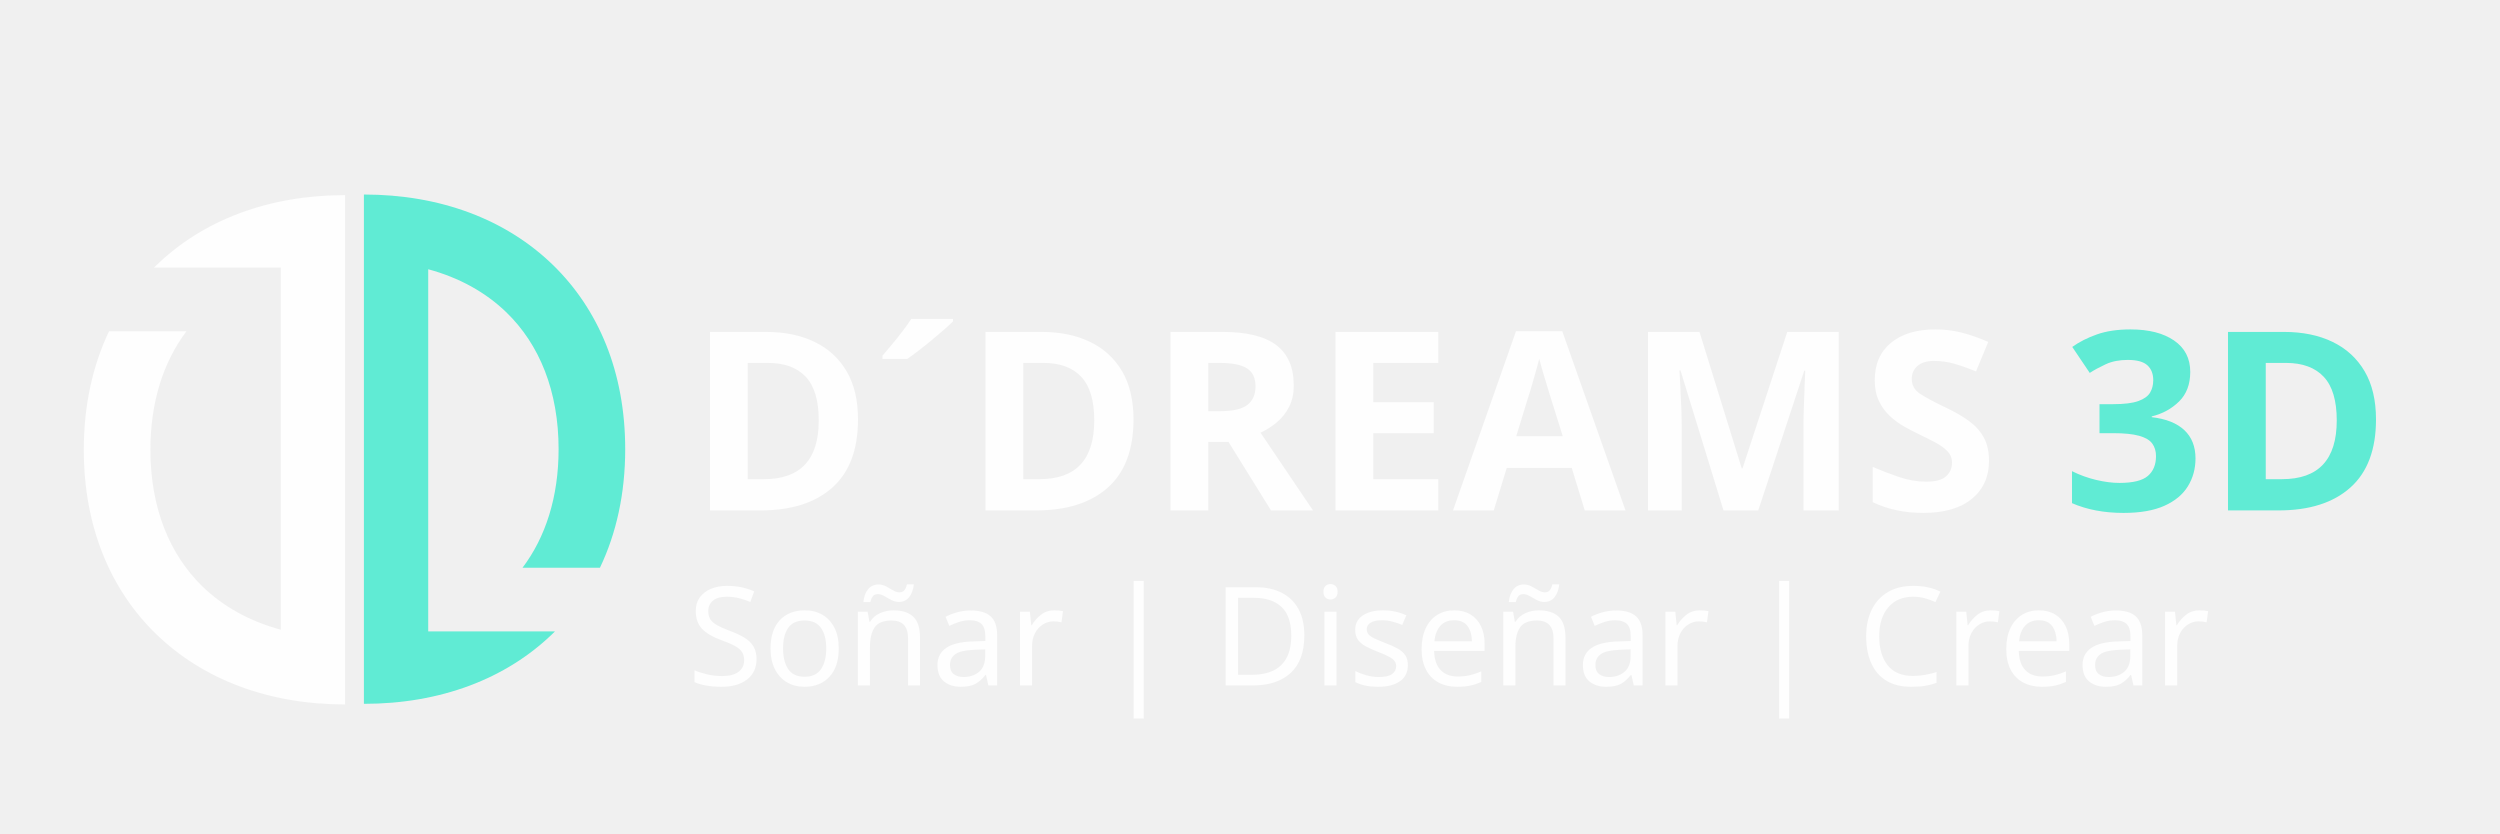
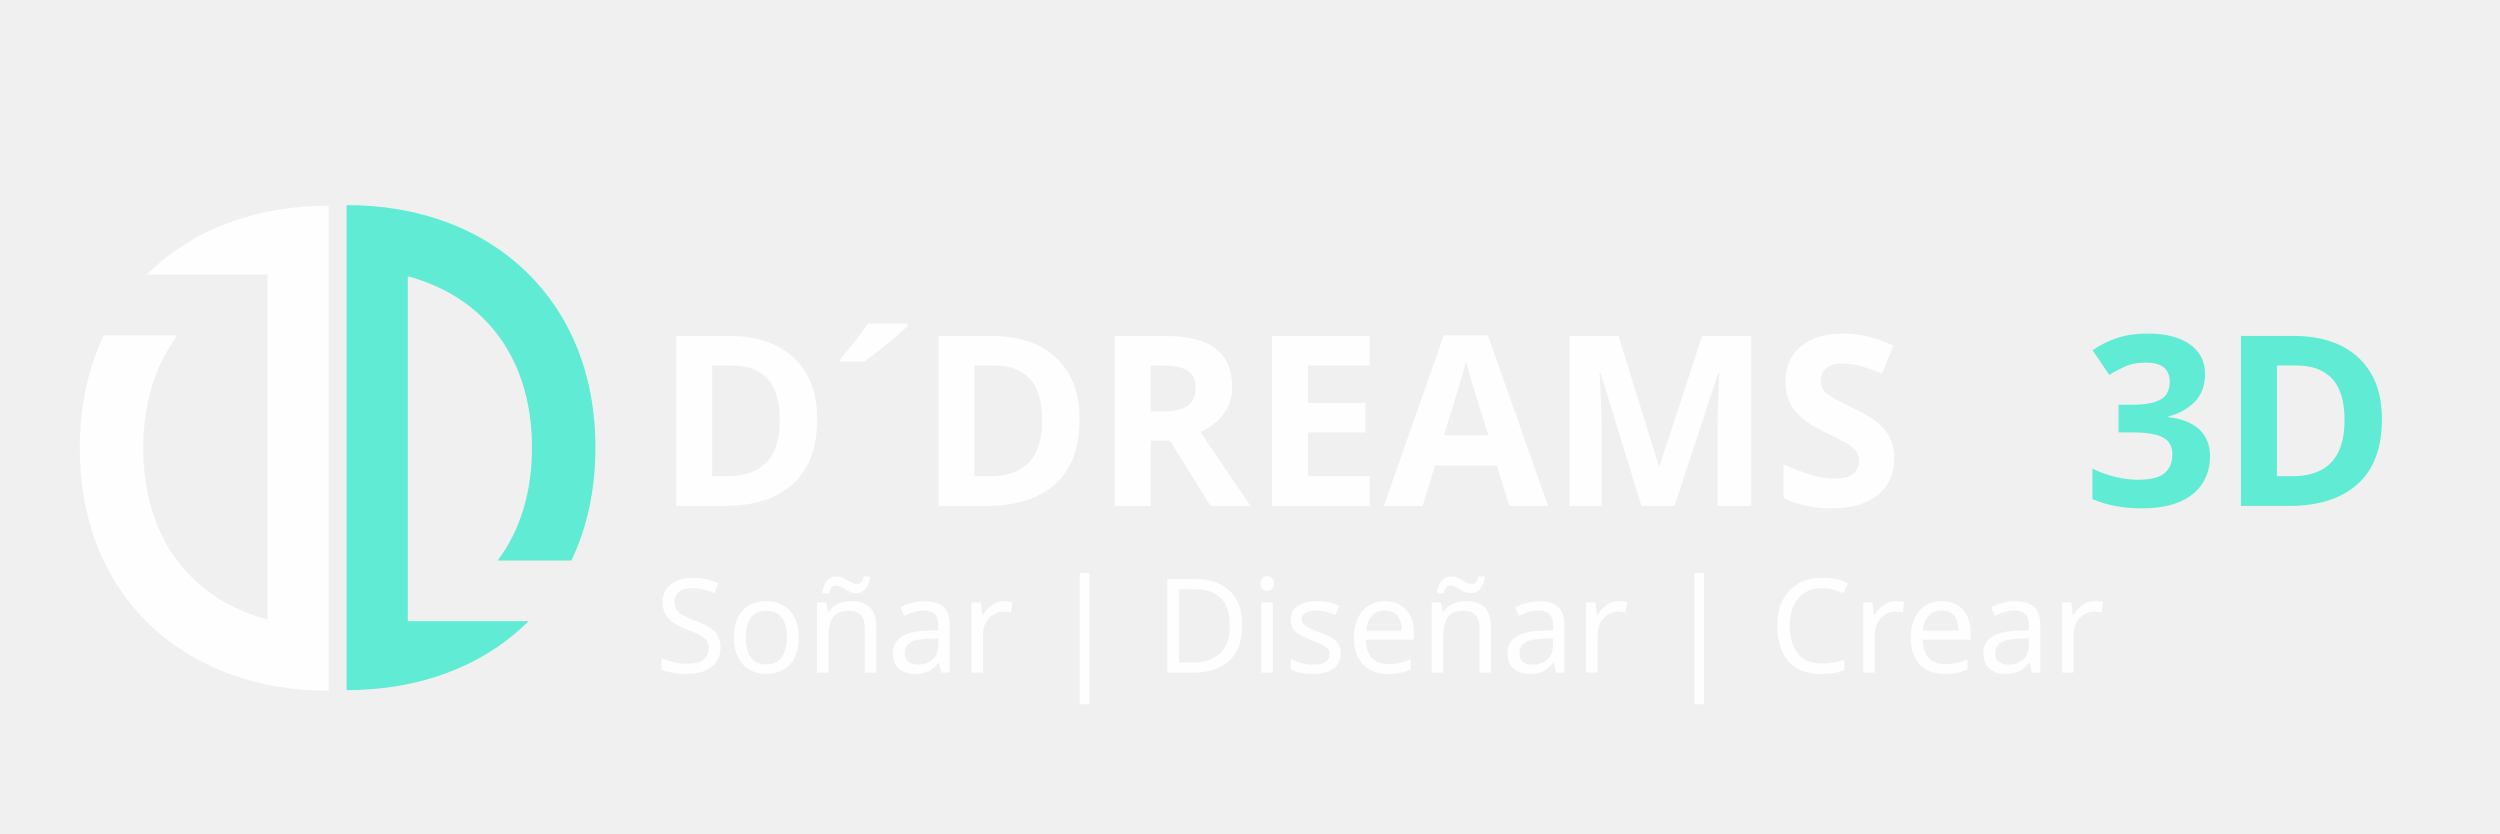
- <svg xmlns="http://www.w3.org/2000/svg" xml:space="preserve" width="150mm" height="50mm" version="1.1" style="shape-rendering:geometricPrecision; text-rendering:geometricPrecision; image-rendering:optimizeQuality; fill-rule:evenodd; clip-rule:evenodd" viewBox="0 0 40000 1000">
+ <svg xmlns="http://www.w3.org/2000/svg" xml:space="preserve" width="150mm" height="50mm" version="1.1" style="shape-rendering:geometricPrecision; text-rendering:geometricPrecision; image-rendering:optimizeQuality; fill-rule:evenodd; clip-rule:evenodd" viewBox="0 0 42000 1000">
  <defs>
    <font id="FontID2" horiz-adv-x="769" font-variant="normal" style="fill-rule:nonzero" font-style="normal" font-weight="300">
      <font-face font-family="Montserrat Alternates Light">
        <font-face-src>
          <font-face-name name="Montserrat Alternates Light" />
        </font-face-src>
      </font-face>
      <missing-glyph>
        <path d="M0 0z" />
      </missing-glyph>
      <glyph unicode="C" horiz-adv-x="700" d="M613.002 542.006l48 57.992c-67.004,63 -160.003,102 -256.003,102 -202.995,0 -364.995,-154.995 -364.995,-350.999 0,-197.999 159.991,-353.999 361.995,-353.999 97.004,0 191.007,40.996 260.007,106.004l-49.004 52.996c-55.004,-52.004 -130.003,-84 -206.999,-84 -158.007,0 -284.999,124.996 -284.999,278.999 0,155.007 126.992,278.007 284.999,278.007 76.996,0 152.999,-33 206.999,-87z" />
      <glyph unicode="D" horiz-adv-x="788" d="M388.995 700.001l-282.991 0 0 -700.001 279.991 0c206.007,0 363.01,151.003 363.01,349.995 0,199.003 -155.999,350.006 -360.01,350.006zm1.004 -626.005l-203.999 0 0 552.01 200.999 0c157.003,0 281.007,-119.007 281.007,-277.003 0,-157.003 -122.007,-275.007 -278.007,-275.007z" />
      <glyph unicode="S" horiz-adv-x="611" d="M502.002 566.998l34.004 71.008c-58.004,39 -141.011,64.996 -222.011,64.996 -144.992,0 -241.995,-70.004 -241.995,-179.999 0,-251.007 394.002,-152.007 392.998,-338.999 0,-68.008 -63,-109.004 -163.995,-109.004 -79.004,0 -167.999,36 -233.007,97.996l-36 -69c66,-63 166.003,-106.996 268.003,-106.996 149.999,0 253.003,75 253.003,190.995 1.004,254.007 -392.998,158.999 -392.998,341.007 0,60 58.996,96 148.995,96 55.996,0 130.003,-16.996 193.003,-58.004z" />
      <glyph unicode="a" horiz-adv-x="671" d="M500.006 526.002l0 -112.003c-40.004,73.996 -112.003,117 -207.011,116.007 -147.992,0 -250.995,-110.007 -250.995,-266.007 0,-157.003 103.996,-268.003 253.995,-268.003 93,0 164.999,43.004 204.011,116.007l0 -112.003 78 0 0 526.002 -78 0zm-189.011 -463.002c-111.992,0 -190.995,82.996 -190.995,199.003 0,115.996 79.004,199.995 190.995,199.995 104.007,0 179.999,-73.996 189.011,-179.999l0 -40.004c-9.012,-105.992 -85.004,-178.995 -189.011,-178.995z" />
      <glyph unicode="e" horiz-adv-x="575" d="M313.995 61.996c-85.996,0 -152.999,47.008 -179.999,123l409.002 139.003c-16.996,127.996 -111,206.007 -241.003,205.003 -155.999,-1.004 -259.995,-112.003 -259.995,-265.003 0,-157.995 109.996,-266.999 266.999,-266.999 88.004,0 161.999,34.996 220.003,106.996l-47.008 42c-45.992,-55.996 -102.992,-84 -167.999,-84zm-7.996 401.006c75,0 131.999,-33 158.999,-100.004l-343.995 -118.996c-1.004,7.996 -1.004,15 -1.004,22.996 0,121.996 75,196.003 185.999,196.003z" />
      <glyph unicode="i" horiz-adv-x="266" d="M133.003 730.001c-29.008,0 -51,-22.004 -51,-52.996 0,-30 21.992,-53.008 51,-53.008 28.996,0 51,23.008 51,53.008 0,30.992 -22.004,52.996 -51,52.996zm-38.008 -203.999l0 -526.002 77.008 0 0 526.002 -77.008 0z" />
      <glyph unicode="o" horiz-adv-x="617" d="M308.999 529.002c-157.003,0 -266.999,-109.004 -266.999,-265.003 0,-157.003 109.996,-266.999 266.999,-266.999 155.999,0 266.999,109.996 266.999,266.999 0,155.999 -111,265.003 -266.999,265.003zm0 -69c109.996,0 188.999,-81 188.999,-197.007 0,-117.992 -79.004,-197.999 -188.999,-197.999 -111,0 -188.999,80.008 -188.999,197.999 0,116.007 78,197.007 188.999,197.007z" />
      <glyph unicode="r" horiz-adv-x="371" d="M172.995 409.002l0 117 -78 0 0 -526.002 78 0 0 280.003c9,105.992 78,174.991 188.999,172.995l0 76.004c-88.996,-1.004 -153.992,-43.004 -188.999,-120z" />
      <glyph unicode="s" horiz-adv-x="452" d="M373.002 421.994l30 60c-44.008,29.008 -105,48.012 -167.999,48.012 -96,0 -182.999,-43.004 -182.999,-143.007 -1.004,-185.999 293.999,-121.003 290.999,-248.999 -1.004,-52.996 -51,-76.996 -113.007,-76.996 -61.996,0 -129.992,24.992 -174.991,66.992l-30 -57c49.996,-48 126.992,-73.996 201.991,-73.996 101.007,0 193.003,46.004 193.003,148.995 0,188.999 -293.999,128.007 -293.999,247.003 0,49.996 45,70.996 103.996,70.996 49.004,0 102,-15.992 143.007,-42z" />
      <glyph unicode="|" horiz-adv-x="250" d="M94.004 815.005l0 -936.008 61.996 0 0 936.008 -61.996 0z" />
      <glyph unicode="ñ" horiz-adv-x="656" d="M289.995 685.001c40.004,0 63,-61.004 121.003,-61.004 54,0 82.996,39 82.996,112.003l-51.992 0c0,-34.004 -15,-52.996 -43.004,-52.996 -39,0 -66,60.992 -121.003,60.992 -54,0 -82.996,-39 -82.996,-111.992l52.004 0c0,33.992 15,52.996 42.992,52.996zm87 -155.999c-96,-1.004 -166.995,-39 -203.999,-119.007l0 116.007 -78 0 0 -526.002 78 0 0 281.999c9,102 73.004,170.999 176.999,172.003 93,0 149.007,-56.008 149.007,-149.999l0 -304.003 78 0 0 323.999c0,127.996 -73.996,205.003 -200.007,205.003z" />
    </font>
    <font id="FontID1" horiz-adv-x="763" font-variant="normal" style="fill-rule:nonzero" font-weight="600">
      <font-face font-family="Montserrat Alternates SemiBold">
        <font-face-src>
          <font-face-name name="Montserrat Alternates SemiBold" />
        </font-face-src>
      </font-face>
      <missing-glyph>
        <path d="M0 0z" />
      </missing-glyph>
      <glyph unicode="3" horiz-adv-x="616" d="M363 410.331l-38 5 203 189.669 0 95 -478 0 0 -128 286 0 -179 -171.669 0 -87.165 112 0c89,0 139,-32 139,-96.165 0,-61 -50,-99 -138,-99 -69,0 -136,29 -192,83l-64 -126c67,-49 169,-82 268,-82 172,0 281,93 281,226 0,109.165 -82,177.331 -200,191.331z" />
      <glyph unicode="D" horiz-adv-x="768" d="M374 700l-297 0 0 -700 291 0c221,0 374,144 374,350 0,207 -151,350 -368,350zm4 -567l-143 0 0 434 136 0c120,0 210,-89 210,-218 0,-128 -86,-216 -203,-216z" />
    </font>
    <font id="FontID0" horiz-adv-x="772" font-variant="normal" style="fill-rule:nonzero" font-style="normal" font-weight="700">
      <font-face font-family="Montserrat">
        <font-face-src>
          <font-face-name name="Montserrat Bold" />
        </font-face-src>
      </font-face>
      <missing-glyph>
        <path d="M0 0z" />
      </missing-glyph>
      <glyph unicode="A" horiz-adv-x="772" d="M583 0l195 0 -294 701 -188 0 -301 -701 188 0 49 124 303 0 48 -124zm-296 264l98 250 96 -250 -194 0z" />
      <glyph unicode="D" horiz-adv-x="765" d="M370 701l-302 0 0 -701 295 0c227,0 380,142 380,351 0,208 -151,350 -373,350zm5 -553l-124 0 0 404 115 0c111,0 190,-82 190,-203 0,-120 -75,-201 -181,-201z" />
      <glyph unicode="E" horiz-adv-x="674" d="M68 701l0 -701 563 0 0 146 -380 0 0 131.669 334 1 0 145.165 -334 0 0 131.165 370 0 0 146 -553 0z" />
      <glyph unicode="M" horiz-adv-x="907" d="M68 701l0 -701 163 0 0 444 162.835 -374 120 0 162.835 374 1 -444 162.165 0 0 701 -200.165 0 -185.835 -409 -186 409 -199.835 0z" />
      <glyph unicode="R" horiz-adv-x="723" d="M696 0l-146 229c81,42 125,120 125,226 0,156 -106,246 -292,246l-315 0 0 -701 183 0 0 194 132 0 4 0 102 -194 207 0zm-445 555l133 0c74,0 117,-37 117,-106 0,-71 -43,-109 -117,-109l-133 0 0 215z" />
      <glyph unicode="S" horiz-adv-x="645" d="M551 485l69 145c-73,47 -177,79 -280,79 -169,0 -280,-83 -280,-214 0,-248 369,-176 369,-295 0,-37 -34,-57 -88,-57 -73,0 -182,44 -254,106l-71 -143c84,-69 206,-112 323,-112 156,0 282,73 282,216 0,252 -369,186 -369,302 0,32 29,48 73,48 58,0 152,-33 226,-75z" />
      <glyph unicode="´" horiz-adv-x="349" d="M149 770l-107 -171 135 0 131 115 -159 56z" />
    </font>
    <style type="text/css">
   
    @font-face { font-family:"Montserrat Alternates Light";font-variant:normal;font-style:normal;font-weight:300;src:url("#FontID2") format(svg)}
    @font-face { font-family:"Montserrat Alternates SemiBold";font-variant:normal;font-weight:600;src:url("#FontID1") format(svg)}
    @font-face { font-family:"Montserrat";font-variant:normal;font-style:normal;font-weight:bold;src:url("#FontID0") format(svg)}
    .fil0 {fill:#FFF}
    .fil3 {fill:#FEFEFE}
    .fil4 {fill:#60EBD4}
    .fil1 {fill:#FEFEFE;fill-rule:nonzero}
    .fil2 {fill:#60EBD4;fill-rule:nonzero}
    .fnt2 {font-weight:300;font-size:2200px;font-family:'Montserrat Alternates Light'}
    .fnt1 {font-weight:600;font-size:4000px;font-family:'Montserrat Alternates SemiBold'}
    .fnt0 {font-weight:bold;font-size:4000px;font-family:'Montserrat'}
   
  </style>
  </defs>
  <g id="Capa_x0020_1">
    <g id="_2463521303808" transform="matrix(1 0 0 1 0 -4500)">
      <path class="fil1 str0" d="M2406.59 5529.87c0,929.96 306.87,1676.12 833.48,2187.4 332.43,322.73 757.27,557.5 1252.65,691.41l0 -2878.81 0 -1896.45 0 -982.36 0 -36.52 -2028.22 0c11.42,-11.39 22.93,-22.71 34.5,-33.94 746.02,-724.3 1796.43,-1125.22 3022.52,-1125.22l0 470.77 0 595.06 0 3008.67 0 3008.68 0 595.04 0 470.77c-1226.08,0 -2276.49,-400.91 -3022.52,-1125.21 -731.8,-710.48 -1158.22,-1717.98 -1158.22,-2949.28 0,-711.61 142.43,-1348.48 403.93,-1896.45l1238.71 0c-368.26,488.18 -576.83,1129.86 -576.83,1896.45z" />
      <path class="fil2 str0" d="M8937.5 5520.13c0,-929.95 -306.87,-1676.12 -833.48,-2187.38 -332.43,-322.74 -757.27,-557.5 -1252.65,-691.42l0 2878.81 0 1896.45 0 982.36 0 36.52 2028.22 0c-11.42,11.39 -22.93,22.71 -34.5,33.95 -746.02,724.3 -1796.43,1125.21 -3022.52,1125.21l0 -470.78 0 -595.04 0 -3008.67 0 -3008.68 0 -595.04 0 -470.77c1226.08,0 2276.49,400.92 3022.52,1125.22 731.8,710.47 1158.22,1717.96 1158.22,2949.27 0,711.62 -142.43,1348.49 -403.93,1896.45l-1238.71 0c368.26,-488.18 576.83,-1129.86 576.83,-1896.45z" />
    </g>
    <g id="_2463521305104">
      <text x="11000" y="2000" class="fil3 fnt0">D´DREAMS</text>
-       <text x="33000" y="2000" class="fil4 fnt1">3D</text>
+       <text x="35000" y="2000" class="fil4 fnt1">3D</text>
      <g>
        <text x="11000" y="4800" class="fil3 fnt2">Soñar | Diseñar | Crear</text>
      </g>
    </g>
  </g>
</svg>
